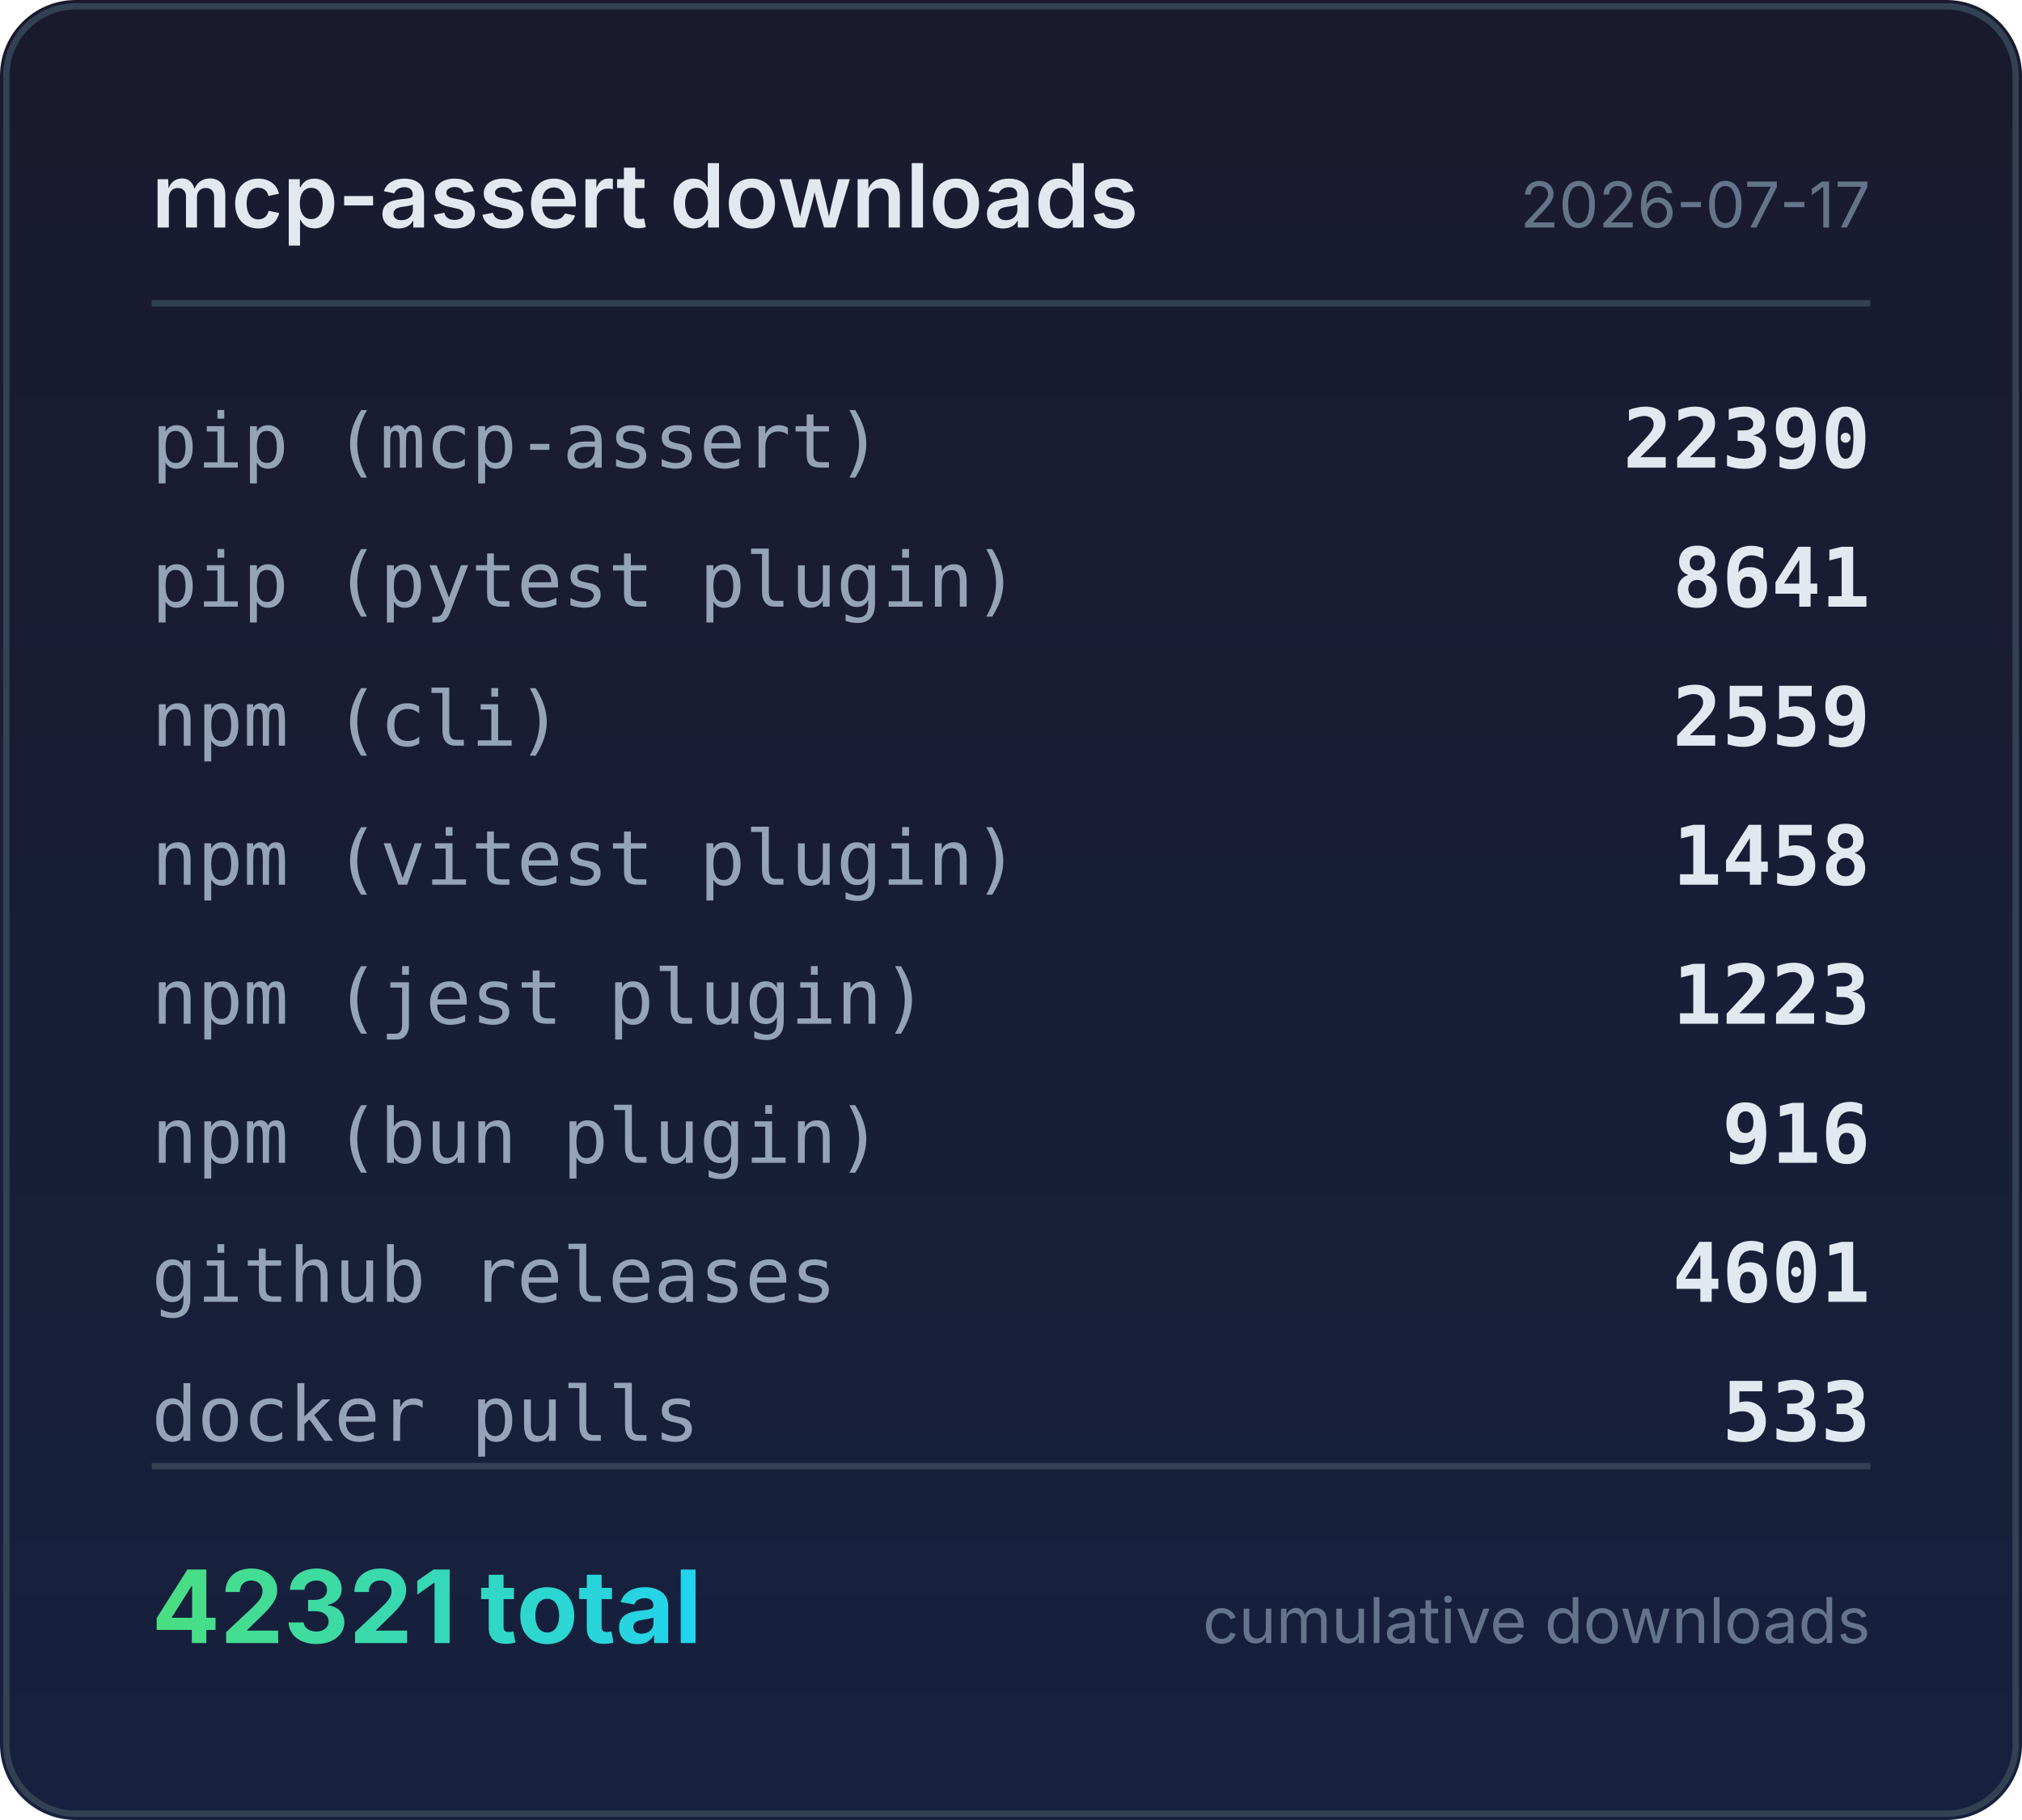
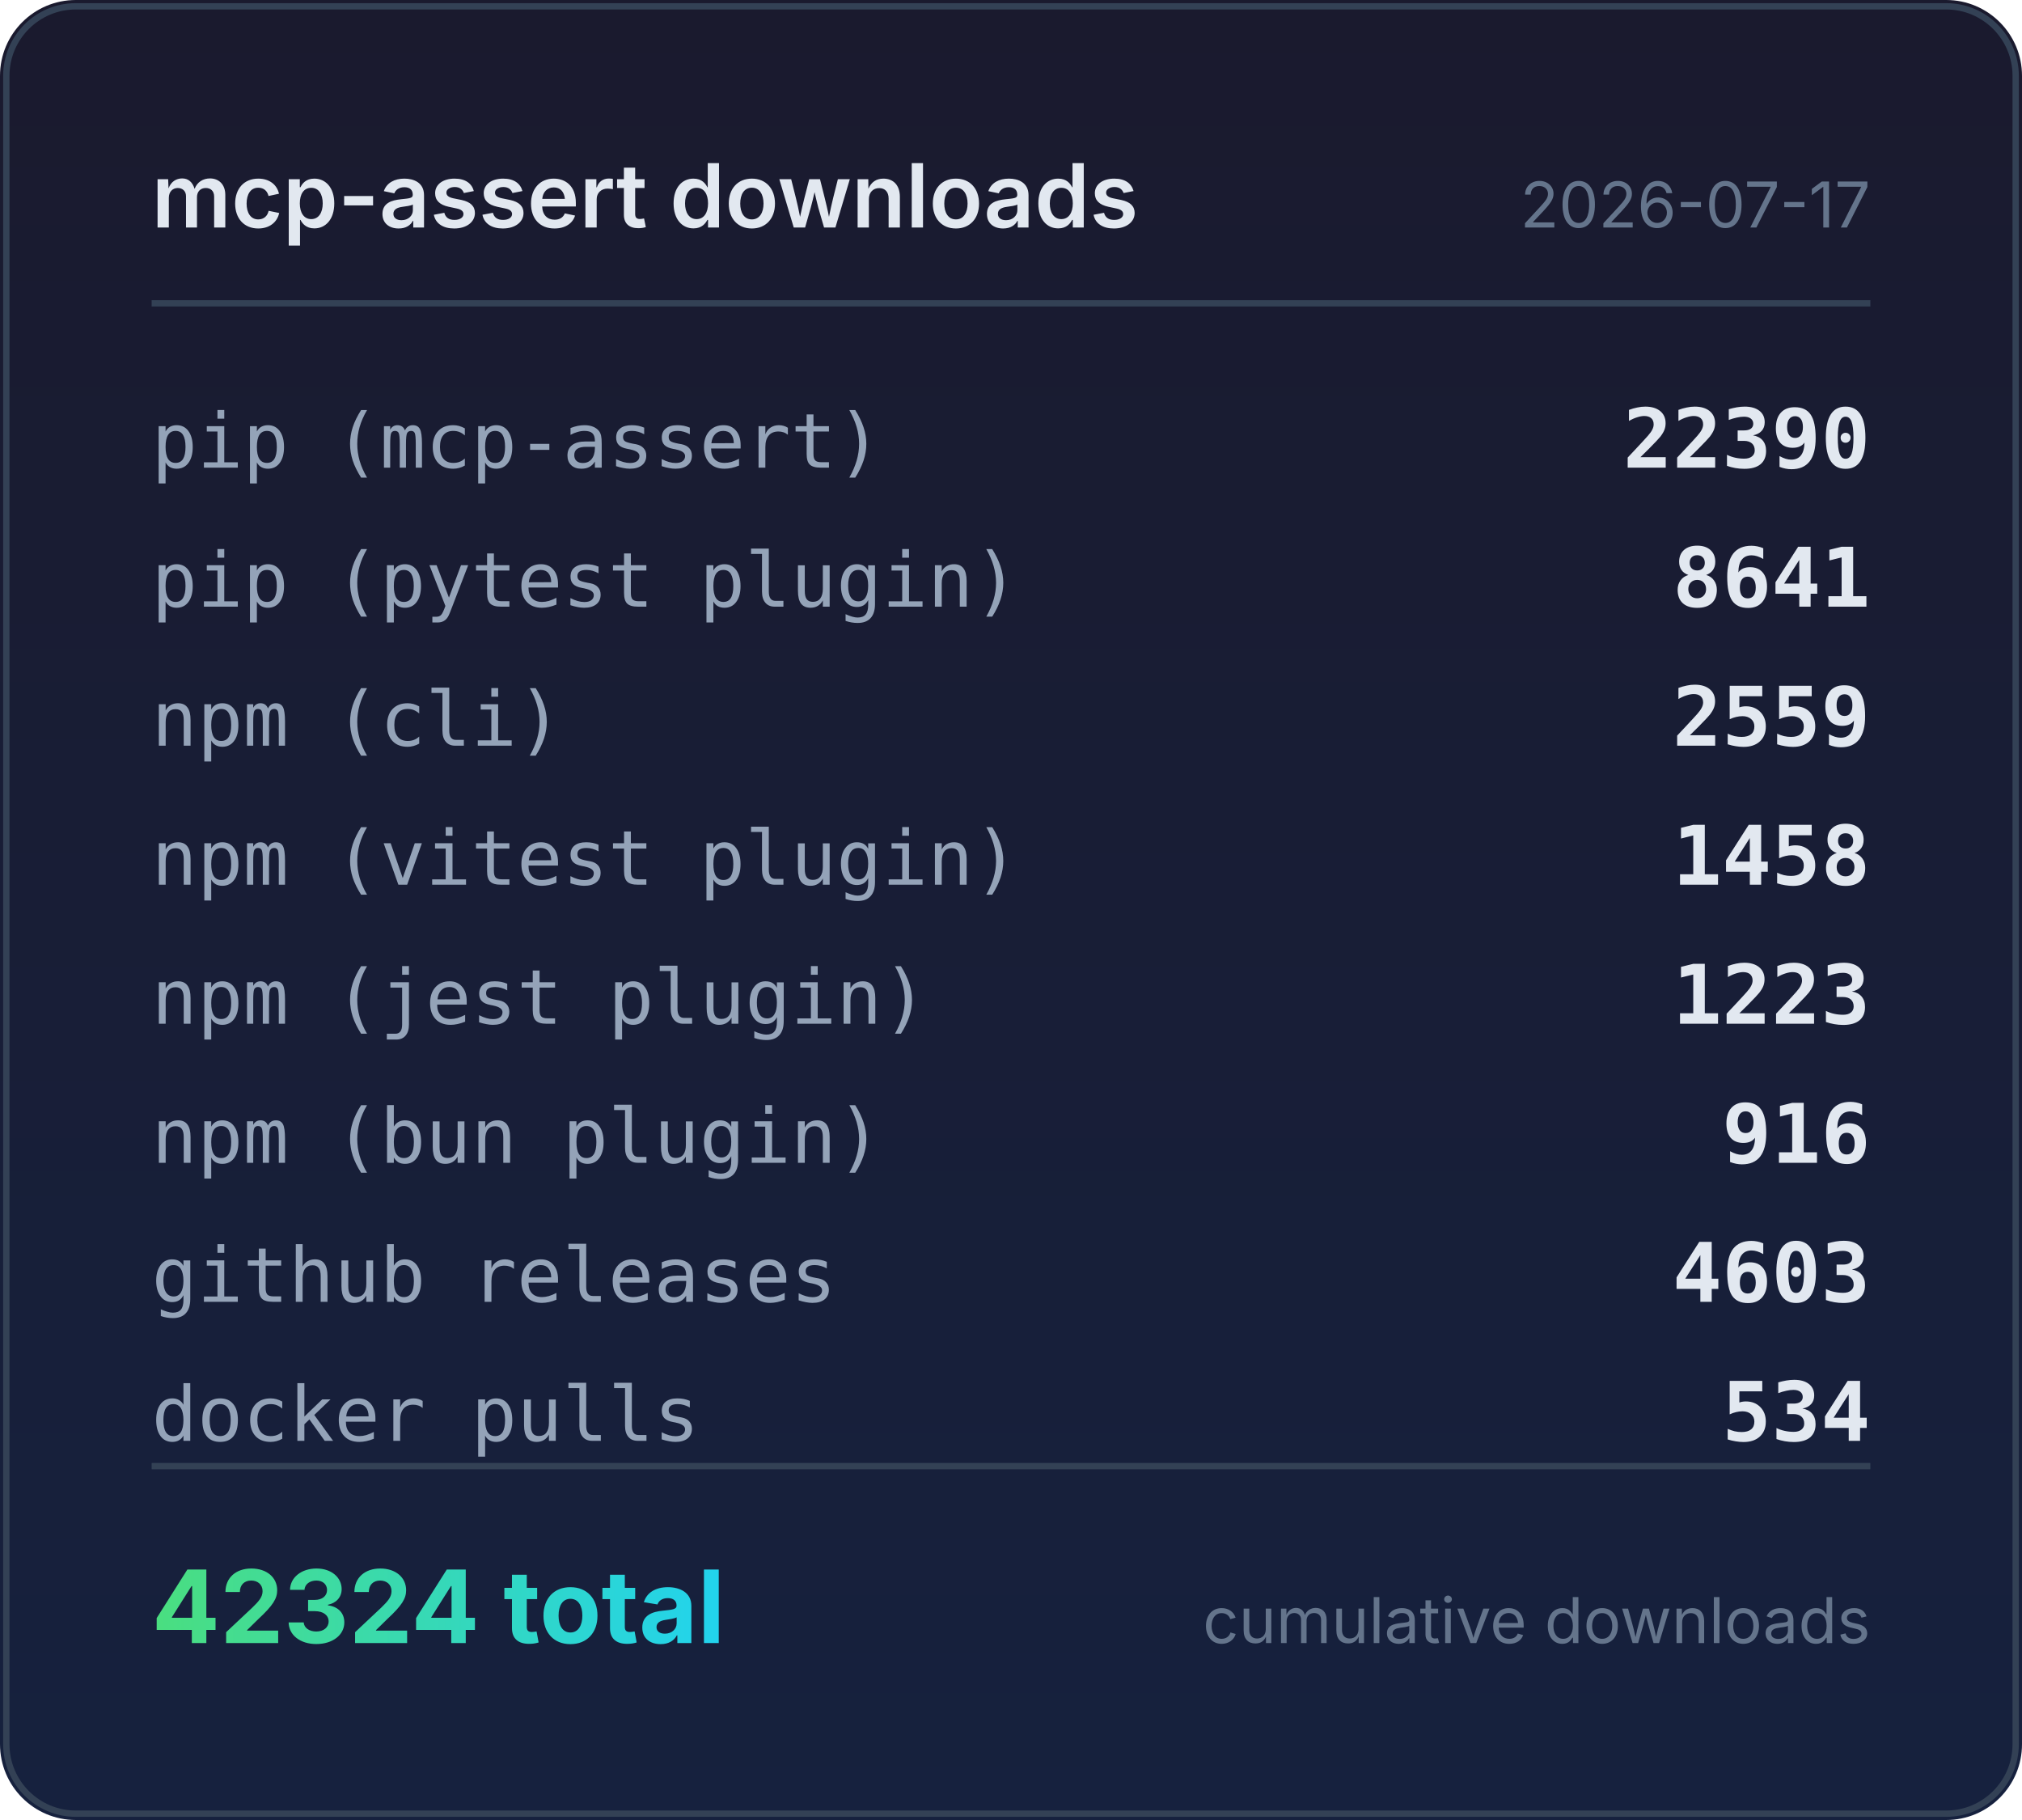
<svg xmlns="http://www.w3.org/2000/svg" width="320" height="288" viewBox="0 0 320 288">
  <defs>
    <linearGradient id="bg" x1="0" y1="0" x2="0" y2="1">
      <stop offset="0%" stop-color="#1a1a2e" />
      <stop offset="100%" stop-color="#16213e" />
    </linearGradient>
    <linearGradient id="accent" x1="0" y1="0" x2="1" y2="0">
      <stop offset="0%" stop-color="#4ade80" />
      <stop offset="100%" stop-color="#22d3ee" />
    </linearGradient>
  </defs>
  <rect width="320" height="288" rx="12" fill="url(#bg)" />
  <rect x="1" y="1" width="318" height="286" rx="11" fill="none" stroke="#334155" stroke-width="1" />
  <text x="24" y="36" fill="#e2e8f0" font-family="system-ui,-apple-system,sans-serif" font-size="14" font-weight="600">mcp-assert downloads</text>
  <text x="296" y="36" fill="#64748b" font-family="system-ui,-apple-system,sans-serif" font-size="10" text-anchor="end">2026-07-17</text>
  <line x1="24" y1="48" x2="296" y2="48" stroke="#334155" stroke-width="1" />
  <text x="24" y="74" fill="#94a3b8" font-family="ui-monospace,monospace" font-size="12">pip (mcp-assert)</text>
  <text x="296" y="74" fill="#e2e8f0" font-family="ui-monospace,monospace" font-size="13" font-weight="600" text-anchor="end">22390</text>
  <text x="24" y="96" fill="#94a3b8" font-family="ui-monospace,monospace" font-size="12">pip (pytest plugin)</text>
  <text x="296" y="96" fill="#e2e8f0" font-family="ui-monospace,monospace" font-size="13" font-weight="600" text-anchor="end">8641</text>
  <text x="24" y="118" fill="#94a3b8" font-family="ui-monospace,monospace" font-size="12">npm (cli)</text>
  <text x="296" y="118" fill="#e2e8f0" font-family="ui-monospace,monospace" font-size="13" font-weight="600" text-anchor="end">2559</text>
  <text x="24" y="140" fill="#94a3b8" font-family="ui-monospace,monospace" font-size="12">npm (vitest plugin)</text>
  <text x="296" y="140" fill="#e2e8f0" font-family="ui-monospace,monospace" font-size="13" font-weight="600" text-anchor="end">1458</text>
  <text x="24" y="162" fill="#94a3b8" font-family="ui-monospace,monospace" font-size="12">npm (jest plugin)</text>
  <text x="296" y="162" fill="#e2e8f0" font-family="ui-monospace,monospace" font-size="13" font-weight="600" text-anchor="end">1223</text>
  <text x="24" y="184" fill="#94a3b8" font-family="ui-monospace,monospace" font-size="12">npm (bun plugin)</text>
  <text x="296" y="184" fill="#e2e8f0" font-family="ui-monospace,monospace" font-size="13" font-weight="600" text-anchor="end">916</text>
  <text x="24" y="206" fill="#94a3b8" font-family="ui-monospace,monospace" font-size="12">github releases</text>
-   <text x="296" y="206" fill="#e2e8f0" font-family="ui-monospace,monospace" font-size="13" font-weight="600" text-anchor="end">4601</text>
+   <text x="296" y="206" fill="#e2e8f0" font-family="ui-monospace,monospace" font-size="13" font-weight="600" text-anchor="end">4603</text>
  <text x="24" y="228" fill="#94a3b8" font-family="ui-monospace,monospace" font-size="12">docker pulls</text>
-   <text x="296" y="228" fill="#e2e8f0" font-family="ui-monospace,monospace" font-size="13" font-weight="600" text-anchor="end">533</text>
+   <text x="296" y="228" fill="#e2e8f0" font-family="ui-monospace,monospace" font-size="13" font-weight="600" text-anchor="end">534</text>
  <line x1="24" y1="232" x2="296" y2="232" stroke="#334155" stroke-width="1" />
-   <text x="24" y="260" fill="url(#accent)" font-family="system-ui,-apple-system,sans-serif" font-size="16" font-weight="700">42321 total</text>
+   <text x="24" y="260" fill="url(#accent)" font-family="system-ui,-apple-system,sans-serif" font-size="16" font-weight="700">42324 total</text>
  <text x="296" y="260" fill="#64748b" font-family="system-ui,-apple-system,sans-serif" font-size="10" text-anchor="end">cumulative downloads</text>
</svg>
